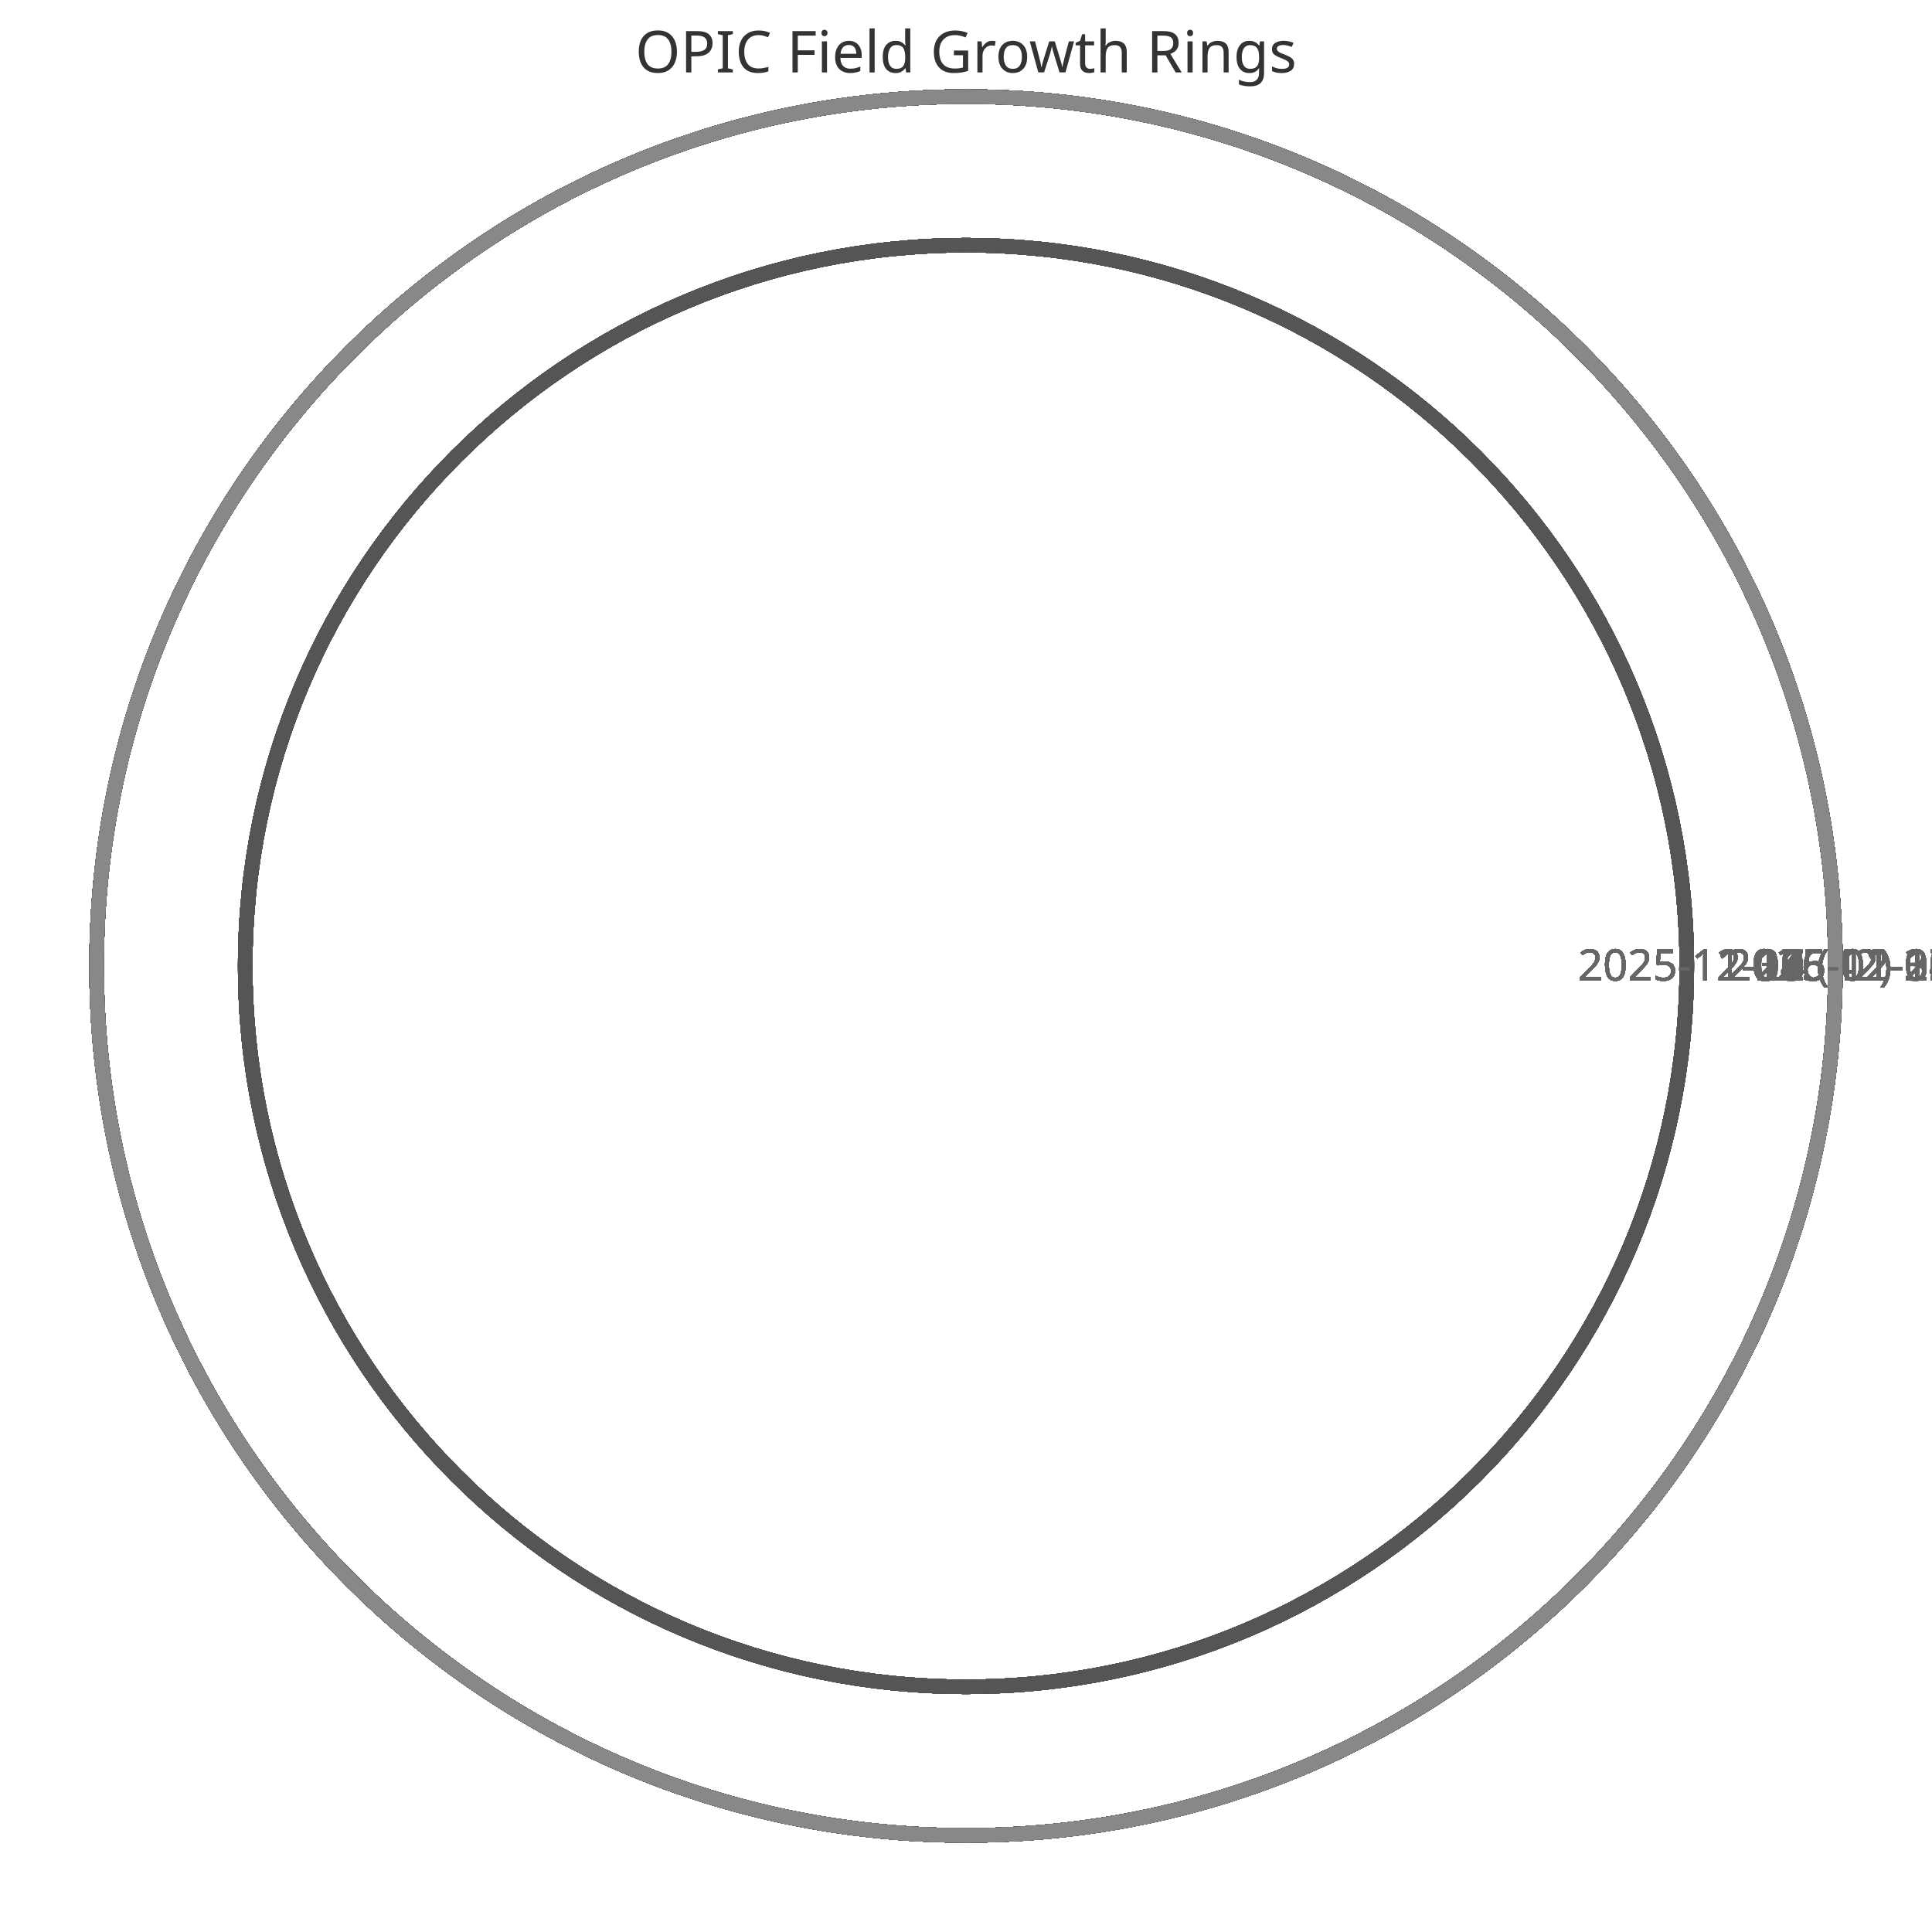
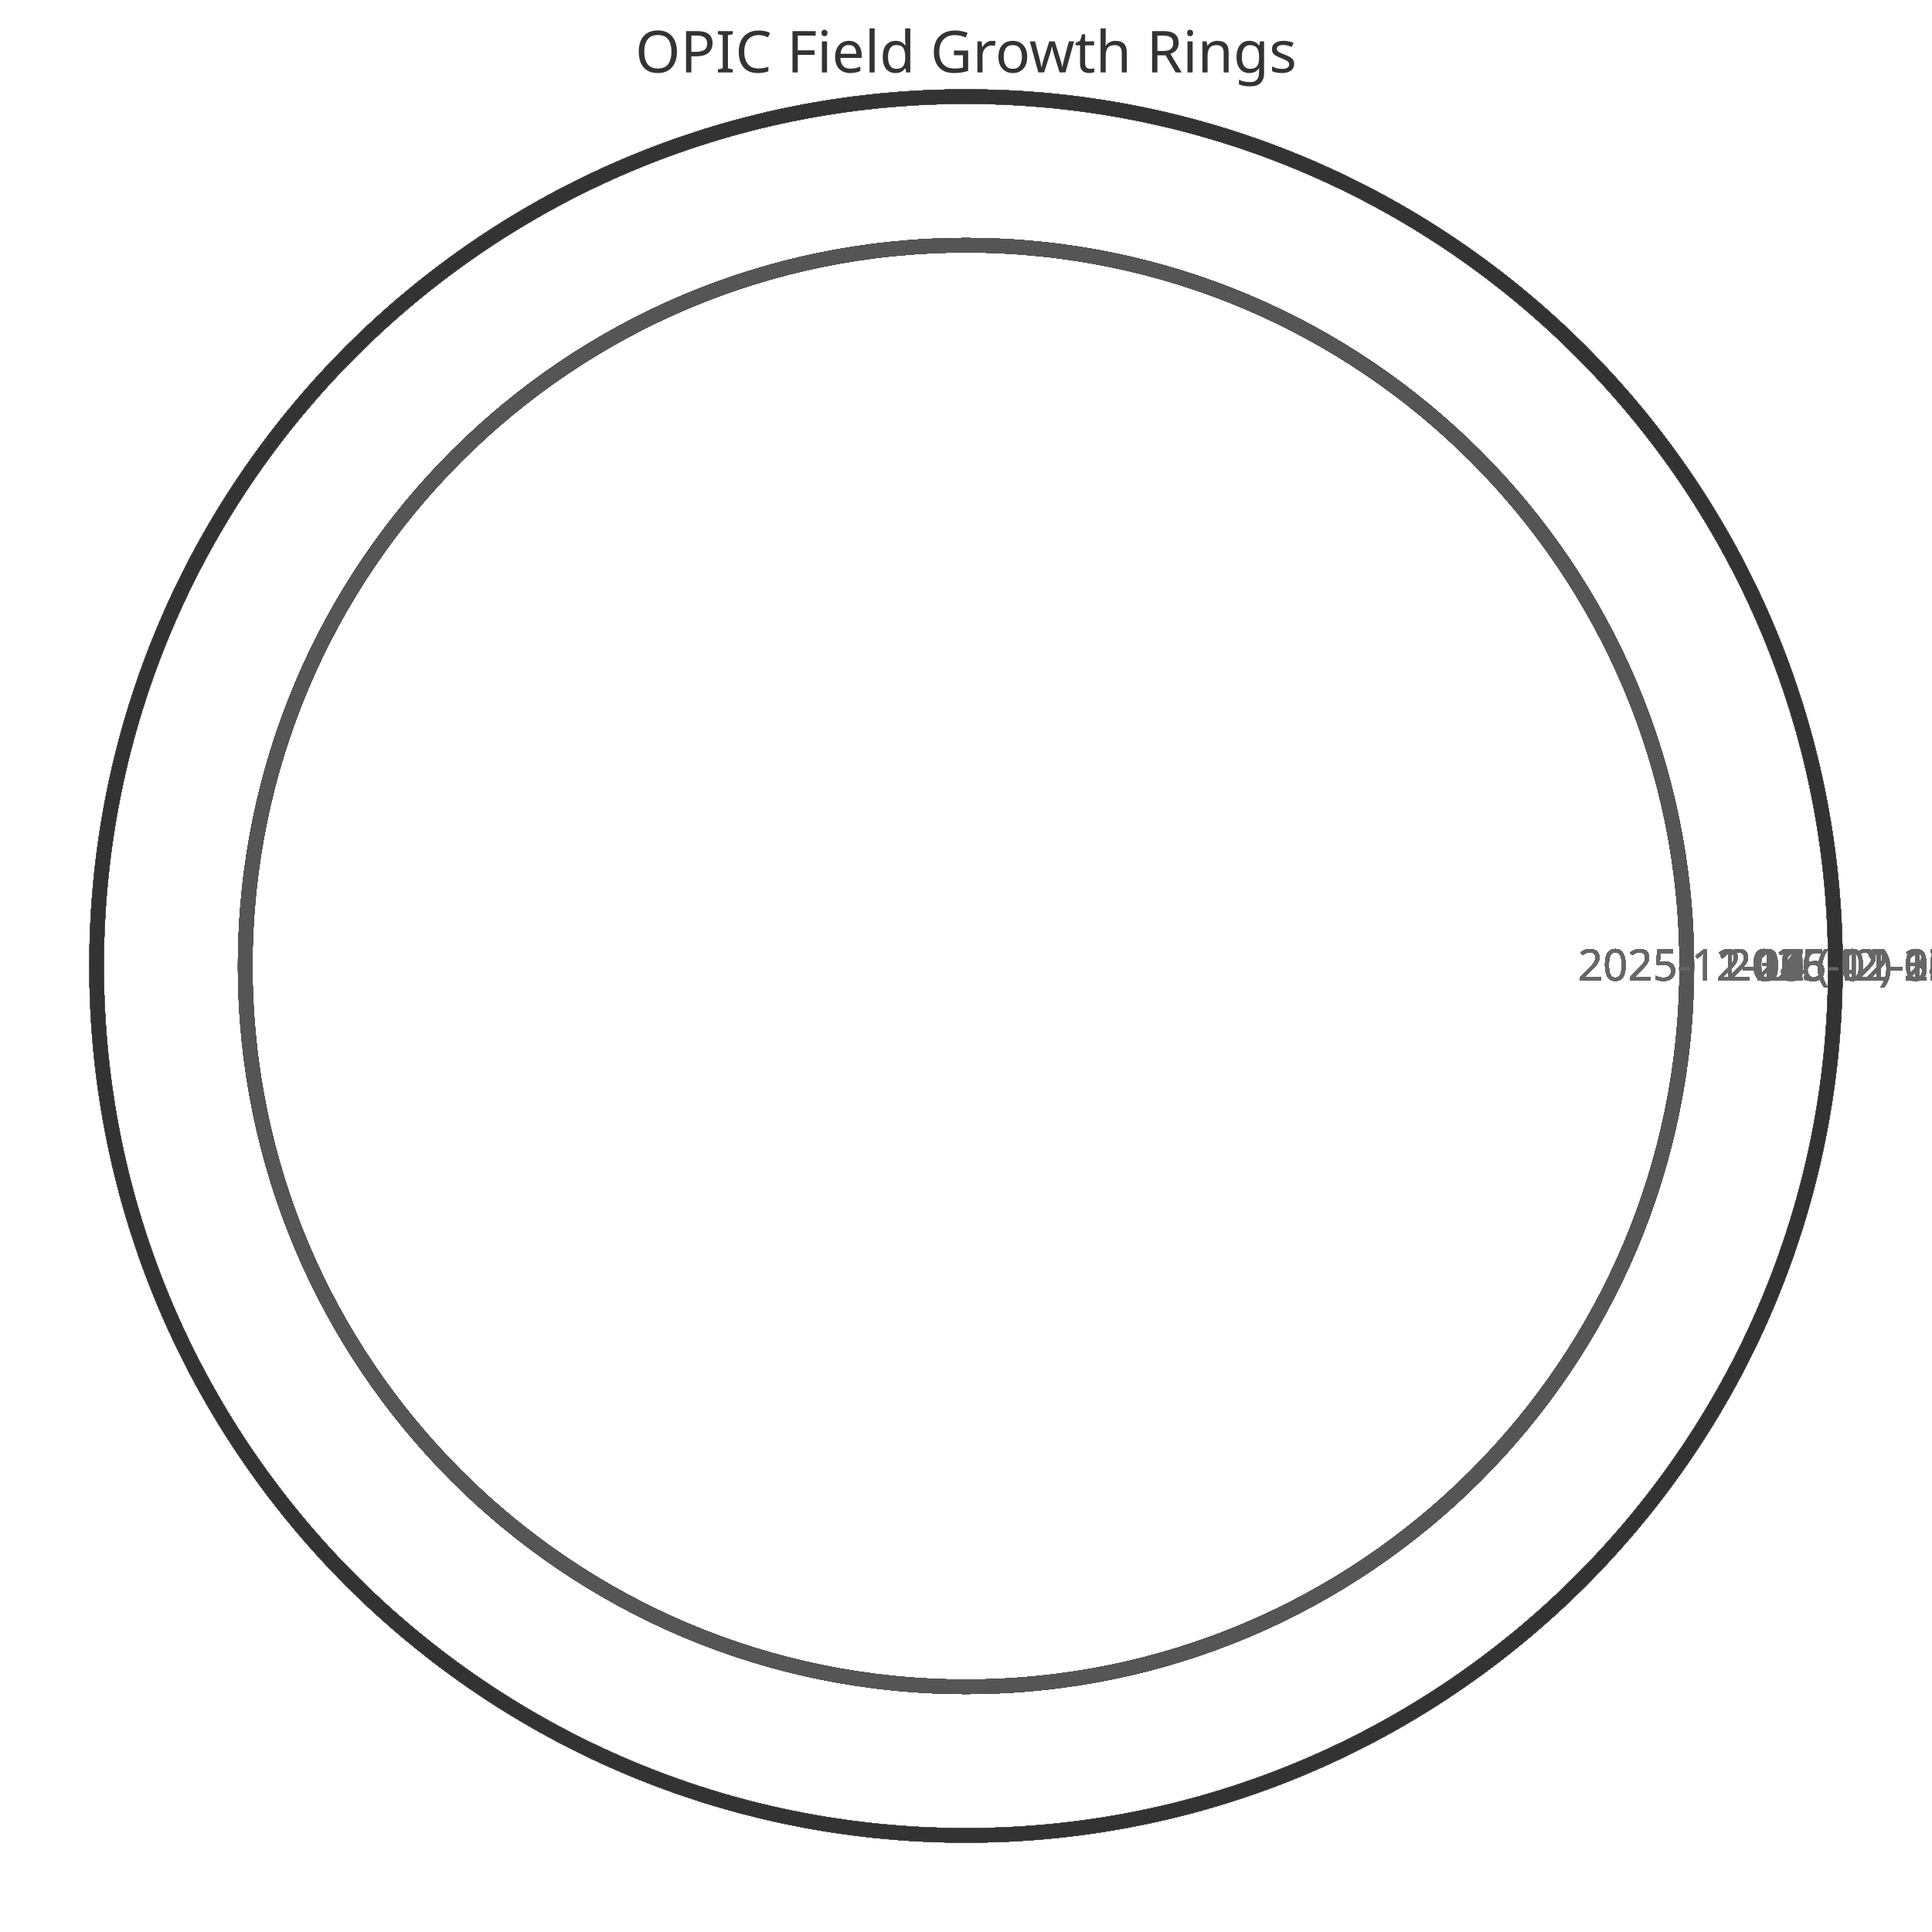
<svg xmlns="http://www.w3.org/2000/svg" width="400" height="400" viewBox="0 0 400 400">
  <style>
    .ring{fill:none;stroke-width:3}
    .label{font:9px sans-serif;fill:#666;text-anchor:middle}
    .title{font:12px sans-serif;fill:#333;text-anchor:middle}
  </style>
  <text x="200" y="15" class="title">OPIC Field Growth Rings</text>
  <circle cx="200" cy="200" r="149.231" class="ring" stroke="#333" />
  <text x="359.231" y="203" class="label">2025-11-11 (42)</text>
  <circle cx="200" cy="200" r="149.231" class="ring" stroke="#444" />
  <text x="359.231" y="203" class="label">2025-11-12 (42)</text>
  <circle cx="200" cy="200" r="149.231" class="ring" stroke="#555" />
  <text x="359.231" y="203" class="label">2025-11-13 (42)</text>
  <circle cx="200" cy="200" r="149.231" class="ring" stroke="#666" />
  <text x="359.231" y="203" class="label">2025-11-14 (42)</text>
  <circle cx="200" cy="200" r="149.231" class="ring" stroke="#777" />
  <text x="359.231" y="203" class="label">2025-11-15 (42)</text>
  <circle cx="200" cy="200" r="149.231" class="ring" stroke="#888" />
  <text x="359.231" y="203" class="label">2025-11-16 (42)</text>
  <circle cx="200" cy="200" r="149.231" class="ring" stroke="#333" />
  <text x="359.231" y="203" class="label">2025-11-17 (42)</text>
  <circle cx="200" cy="200" r="149.231" class="ring" stroke="#444" />
  <text x="359.231" y="203" class="label">2025-11-18 (42)</text>
  <circle cx="200" cy="200" r="149.231" class="ring" stroke="#555" />
  <text x="359.231" y="203" class="label">2025-11-19 (42)</text>
  <circle cx="200" cy="200" r="149.231" class="ring" stroke="#666" />
  <text x="359.231" y="203" class="label">2025-11-20 (42)</text>
  <circle cx="200" cy="200" r="149.231" class="ring" stroke="#777" />
  <text x="359.231" y="203" class="label">2025-11-21 (42)</text>
  <circle cx="200" cy="200" r="149.231" class="ring" stroke="#888" />
  <text x="359.231" y="203" class="label">2025-11-22 (42)</text>
  <circle cx="200" cy="200" r="149.231" class="ring" stroke="#333" />
  <text x="359.231" y="203" class="label">2025-11-23 (42)</text>
  <circle cx="200" cy="200" r="149.231" class="ring" stroke="#444" />
  <text x="359.231" y="203" class="label">2025-11-24 (42)</text>
  <circle cx="200" cy="200" r="149.231" class="ring" stroke="#555" />
  <text x="359.231" y="203" class="label">2025-11-25 (42)</text>
  <circle cx="200" cy="200" r="149.231" class="ring" stroke="#666" />
  <text x="359.231" y="203" class="label">2025-11-26 (42)</text>
  <circle cx="200" cy="200" r="149.231" class="ring" stroke="#777" />
  <text x="359.231" y="203" class="label">2025-11-27 (42)</text>
  <circle cx="200" cy="200" r="149.231" class="ring" stroke="#888" />
  <text x="359.231" y="203" class="label">2025-11-28 (42)</text>
  <circle cx="200" cy="200" r="149.231" class="ring" stroke="#333" />
  <text x="359.231" y="203" class="label">2025-11-29 (42)</text>
  <circle cx="200" cy="200" r="149.231" class="ring" stroke="#444" />
  <text x="359.231" y="203" class="label">2025-11-30 (42)</text>
  <circle cx="200" cy="200" r="149.231" class="ring" stroke="#555" />
  <text x="359.231" y="203" class="label">2025-12-01 (42)</text>
  <circle cx="200" cy="200" r="149.231" class="ring" stroke="#666" />
  <text x="359.231" y="203" class="label">2025-12-02 (42)</text>
  <circle cx="200" cy="200" r="149.231" class="ring" stroke="#777" />
  <text x="359.231" y="203" class="label">2025-12-03 (42)</text>
  <circle cx="200" cy="200" r="149.231" class="ring" stroke="#888" />
  <text x="359.231" y="203" class="label">2025-12-04 (42)</text>
  <circle cx="200" cy="200" r="149.231" class="ring" stroke="#333" />
  <text x="359.231" y="203" class="label">2025-12-05 (42)</text>
  <circle cx="200" cy="200" r="149.231" class="ring" stroke="#444" />
  <text x="359.231" y="203" class="label">2025-12-06 (42)</text>
  <circle cx="200" cy="200" r="149.231" class="ring" stroke="#555" />
  <text x="359.231" y="203" class="label">2025-12-07 (42)</text>
  <circle cx="200" cy="200" r="180.0" class="ring" stroke="#666" />
  <text x="390.0" y="203" class="label">2025-12-08 (52)</text>
  <circle cx="200" cy="200" r="180.0" class="ring" stroke="#777" />
  <text x="390.0" y="203" class="label">2025-12-09 (52)</text>
  <circle cx="200" cy="200" r="180.0" class="ring" stroke="#888" />
  <text x="390.0" y="203" class="label">2025-12-10 (52)</text>
  <circle cx="200" cy="200" r="180.0" class="ring" stroke="#333" />
  <text x="390.0" y="203" class="label">2025-12-11 (52)</text>
  <circle cx="200" cy="200" r="180.0" class="ring" stroke="#444" />
  <text x="390.0" y="203" class="label">2025-12-12 (52)</text>
  <circle cx="200" cy="200" r="180.0" class="ring" stroke="#555" />
  <text x="390.0" y="203" class="label">2025-12-13 (52)</text>
  <circle cx="200" cy="200" r="180.0" class="ring" stroke="#666" />
  <text x="390.0" y="203" class="label">2025-12-14 (52)</text>
  <circle cx="200" cy="200" r="180.0" class="ring" stroke="#777" />
  <text x="390.0" y="203" class="label">2025-12-15 (52)</text>
  <circle cx="200" cy="200" r="180.0" class="ring" stroke="#888" />
  <text x="390.0" y="203" class="label">2025-12-16 (52)</text>
  <circle cx="200" cy="200" r="180.0" class="ring" stroke="#333" />
  <text x="390.0" y="203" class="label">2025-12-17 (52)</text>
  <circle cx="200" cy="200" r="180.0" class="ring" stroke="#444" />
  <text x="390.0" y="203" class="label">2025-12-18 (52)</text>
  <circle cx="200" cy="200" r="180.0" class="ring" stroke="#555" />
  <text x="390.0" y="203" class="label">2025-12-19 (52)</text>
  <circle cx="200" cy="200" r="180.0" class="ring" stroke="#666" />
  <text x="390.0" y="203" class="label">2025-12-20 (52)</text>
  <circle cx="200" cy="200" r="180.0" class="ring" stroke="#777" />
  <text x="390.0" y="203" class="label">2025-12-21 (52)</text>
  <circle cx="200" cy="200" r="180.0" class="ring" stroke="#888" />
  <text x="390.0" y="203" class="label">2025-12-22 (52)</text>
  <circle cx="200" cy="200" r="180.0" class="ring" stroke="#333" />
  <text x="390.0" y="203" class="label">2025-12-23 (52)</text>
  <circle cx="200" cy="200" r="180.0" class="ring" stroke="#444" />
  <text x="390.0" y="203" class="label">2025-12-24 (52)</text>
  <circle cx="200" cy="200" r="180.0" class="ring" stroke="#555" />
  <text x="390.0" y="203" class="label">2025-12-25 (52)</text>
  <circle cx="200" cy="200" r="180.0" class="ring" stroke="#666" />
  <text x="390.0" y="203" class="label">2025-12-26 (52)</text>
  <circle cx="200" cy="200" r="180.0" class="ring" stroke="#777" />
  <text x="390.0" y="203" class="label">2025-12-27 (52)</text>
  <circle cx="200" cy="200" r="180.0" class="ring" stroke="#888" />
  <text x="390.0" y="203" class="label">2025-12-28 (52)</text>
  <circle cx="200" cy="200" r="180.0" class="ring" stroke="#333" />
  <text x="390.0" y="203" class="label">2025-12-29 (52)</text>
  <circle cx="200" cy="200" r="180.0" class="ring" stroke="#444" />
  <text x="390.0" y="203" class="label">2025-12-30 (52)</text>
  <circle cx="200" cy="200" r="180.0" class="ring" stroke="#555" />
  <text x="390.0" y="203" class="label">2025-12-31 (52)</text>
  <circle cx="200" cy="200" r="180.0" class="ring" stroke="#666" />
  <text x="390.0" y="203" class="label">2026-01-01 (52)</text>
  <circle cx="200" cy="200" r="180.0" class="ring" stroke="#777" />
  <text x="390.0" y="203" class="label">2026-01-02 (52)</text>
  <circle cx="200" cy="200" r="180.0" class="ring" stroke="#888" />
  <text x="390.0" y="203" class="label">2026-01-03 (52)</text>
  <circle cx="200" cy="200" r="180.0" class="ring" stroke="#333" />
  <text x="390.0" y="203" class="label">2026-01-04 (52)</text>
  <circle cx="200" cy="200" r="180.0" class="ring" stroke="#444" />
  <text x="390.0" y="203" class="label">2026-01-05 (52)</text>
  <circle cx="200" cy="200" r="180.0" class="ring" stroke="#555" />
  <text x="390.0" y="203" class="label">2026-01-06 (52)</text>
  <circle cx="200" cy="200" r="180.0" class="ring" stroke="#666" />
  <text x="390.0" y="203" class="label">2026-01-07 (52)</text>
  <circle cx="200" cy="200" r="180.0" class="ring" stroke="#777" />
  <text x="390.0" y="203" class="label">2026-01-08 (52)</text>
  <circle cx="200" cy="200" r="180.0" class="ring" stroke="#888" />
  <text x="390.0" y="203" class="label">2026-01-09 (52)</text>
  <circle cx="200" cy="200" r="180.0" class="ring" stroke="#333" />
  <text x="390.0" y="203" class="label">2026-01-10 (52)</text>
  <circle cx="200" cy="200" r="180.0" class="ring" stroke="#444" />
  <text x="390.0" y="203" class="label">2026-01-11 (52)</text>
  <circle cx="200" cy="200" r="180.0" class="ring" stroke="#555" />
  <text x="390.0" y="203" class="label">2026-01-12 (52)</text>
  <circle cx="200" cy="200" r="180.0" class="ring" stroke="#666" />
  <text x="390.0" y="203" class="label">2026-01-13 (52)</text>
  <circle cx="200" cy="200" r="180.0" class="ring" stroke="#777" />
  <text x="390.0" y="203" class="label">2026-01-14 (52)</text>
  <circle cx="200" cy="200" r="180.0" class="ring" stroke="#888" />
  <text x="390.0" y="203" class="label">2026-01-15 (52)</text>
  <circle cx="200" cy="200" r="180.0" class="ring" stroke="#333" />
  <text x="390.0" y="203" class="label">2026-01-16 (52)</text>
  <circle cx="200" cy="200" r="180.0" class="ring" stroke="#444" />
  <text x="390.0" y="203" class="label">2026-01-17 (52)</text>
  <circle cx="200" cy="200" r="180.0" class="ring" stroke="#555" />
  <text x="390.0" y="203" class="label">2026-01-18 (52)</text>
  <circle cx="200" cy="200" r="180.0" class="ring" stroke="#666" />
  <text x="390.0" y="203" class="label">2026-01-19 (52)</text>
  <circle cx="200" cy="200" r="180.0" class="ring" stroke="#777" />
  <text x="390.0" y="203" class="label">2026-01-20 (52)</text>
  <circle cx="200" cy="200" r="180.0" class="ring" stroke="#888" />
  <text x="390.0" y="203" class="label">2026-01-21 (52)</text>
  <circle cx="200" cy="200" r="180.0" class="ring" stroke="#333" />
  <text x="390.0" y="203" class="label">2026-01-22 (52)</text>
  <circle cx="200" cy="200" r="180.0" class="ring" stroke="#444" />
  <text x="390.0" y="203" class="label">2026-01-23 (52)</text>
  <circle cx="200" cy="200" r="180.0" class="ring" stroke="#555" />
  <text x="390.0" y="203" class="label">2026-01-24 (52)</text>
  <circle cx="200" cy="200" r="180.0" class="ring" stroke="#666" />
  <text x="390.0" y="203" class="label">2026-01-25 (52)</text>
  <circle cx="200" cy="200" r="180.0" class="ring" stroke="#777" />
  <text x="390.0" y="203" class="label">2026-01-26 (52)</text>
  <circle cx="200" cy="200" r="180.0" class="ring" stroke="#888" />
  <text x="390.0" y="203" class="label">2026-01-27 (52)</text>
  <circle cx="200" cy="200" r="180.0" class="ring" stroke="#333" />
  <text x="390.0" y="203" class="label">2026-01-28 (52)</text>
  <circle cx="200" cy="200" r="180.0" class="ring" stroke="#444" />
  <text x="390.0" y="203" class="label">2026-01-29 (52)</text>
  <circle cx="200" cy="200" r="180.0" class="ring" stroke="#555" />
  <text x="390.0" y="203" class="label">2026-01-30 (52)</text>
  <circle cx="200" cy="200" r="180.0" class="ring" stroke="#666" />
  <text x="390.0" y="203" class="label">2026-01-31 (52)</text>
  <circle cx="200" cy="200" r="180.0" class="ring" stroke="#777" />
  <text x="390.0" y="203" class="label">2026-02-01 (52)</text>
  <circle cx="200" cy="200" r="180.0" class="ring" stroke="#888" />
  <text x="390.0" y="203" class="label">2026-02-02 (52)</text>
+   <circle cx="200" cy="200" r="180.0" class="ring" stroke="#333" />
+   <text x="390.0" y="203" class="label">2026-02-03 (52)</text>
</svg>
